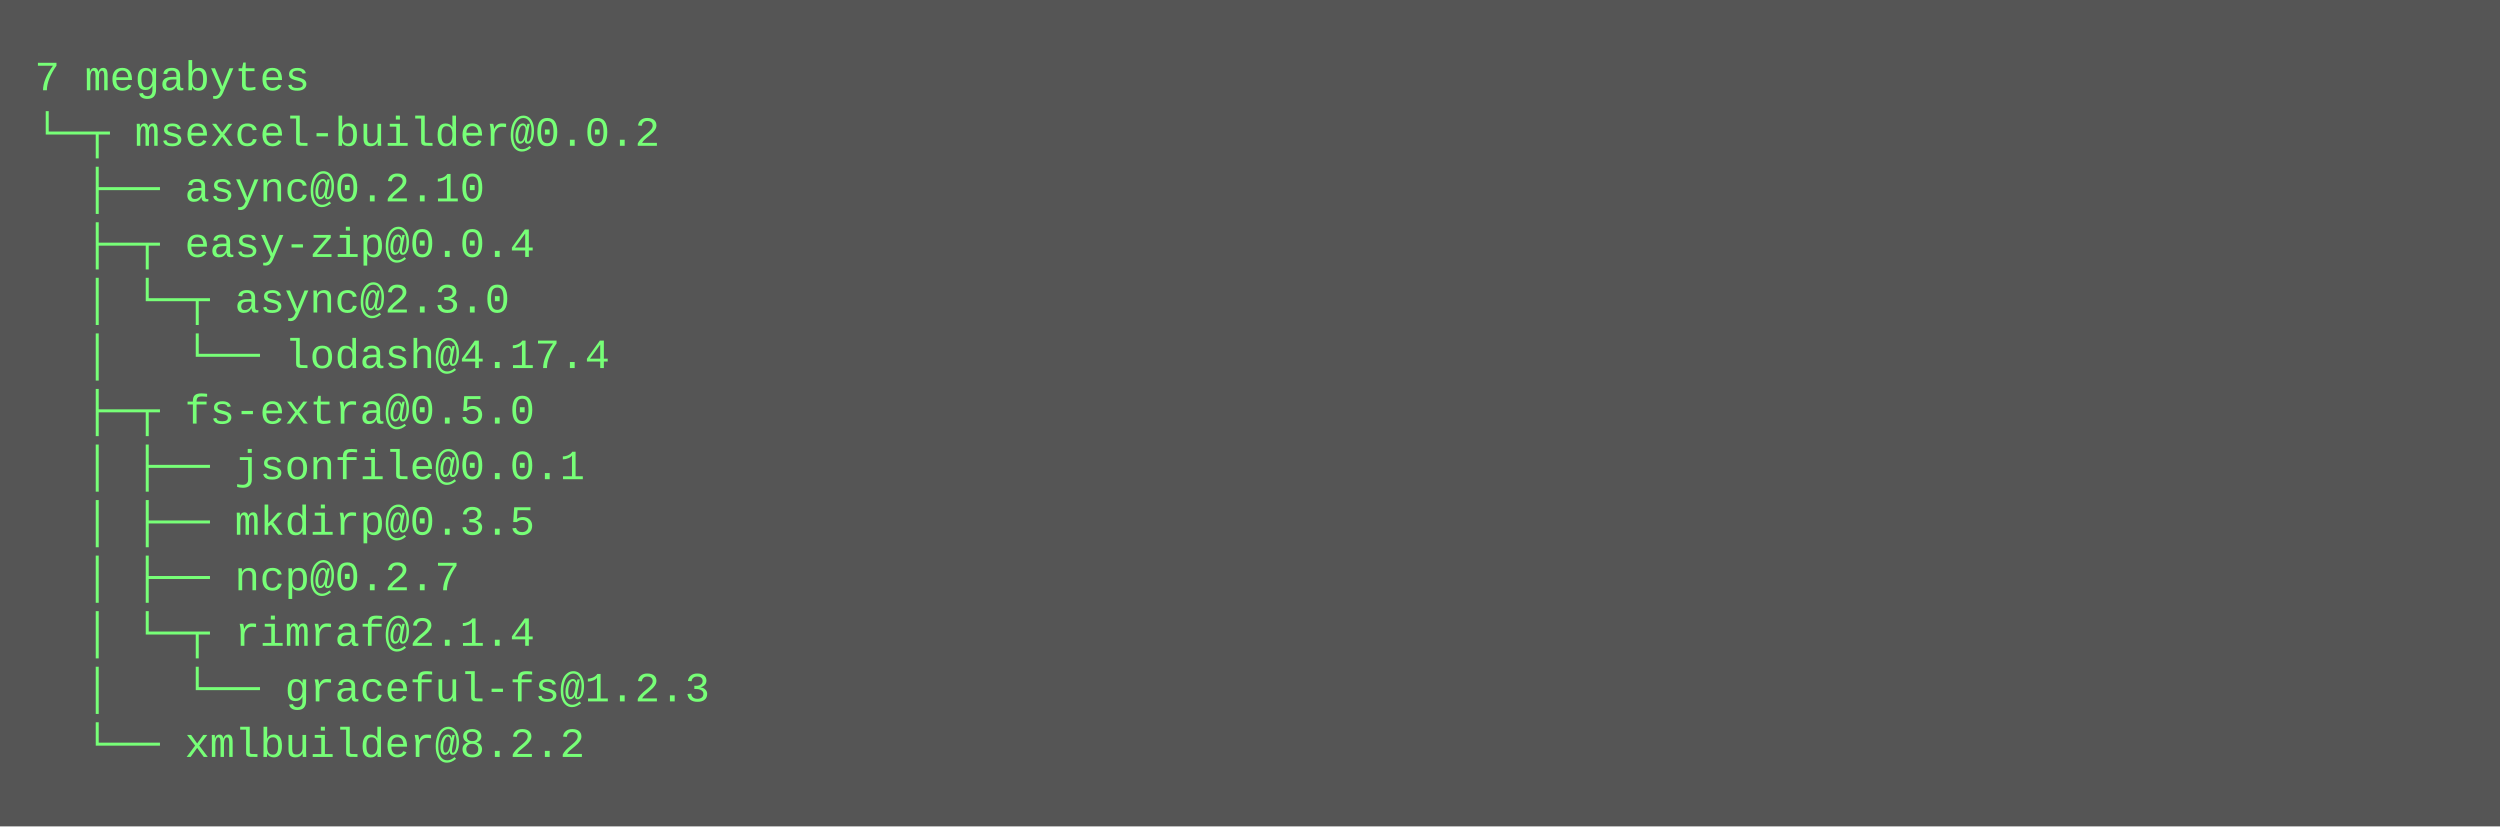
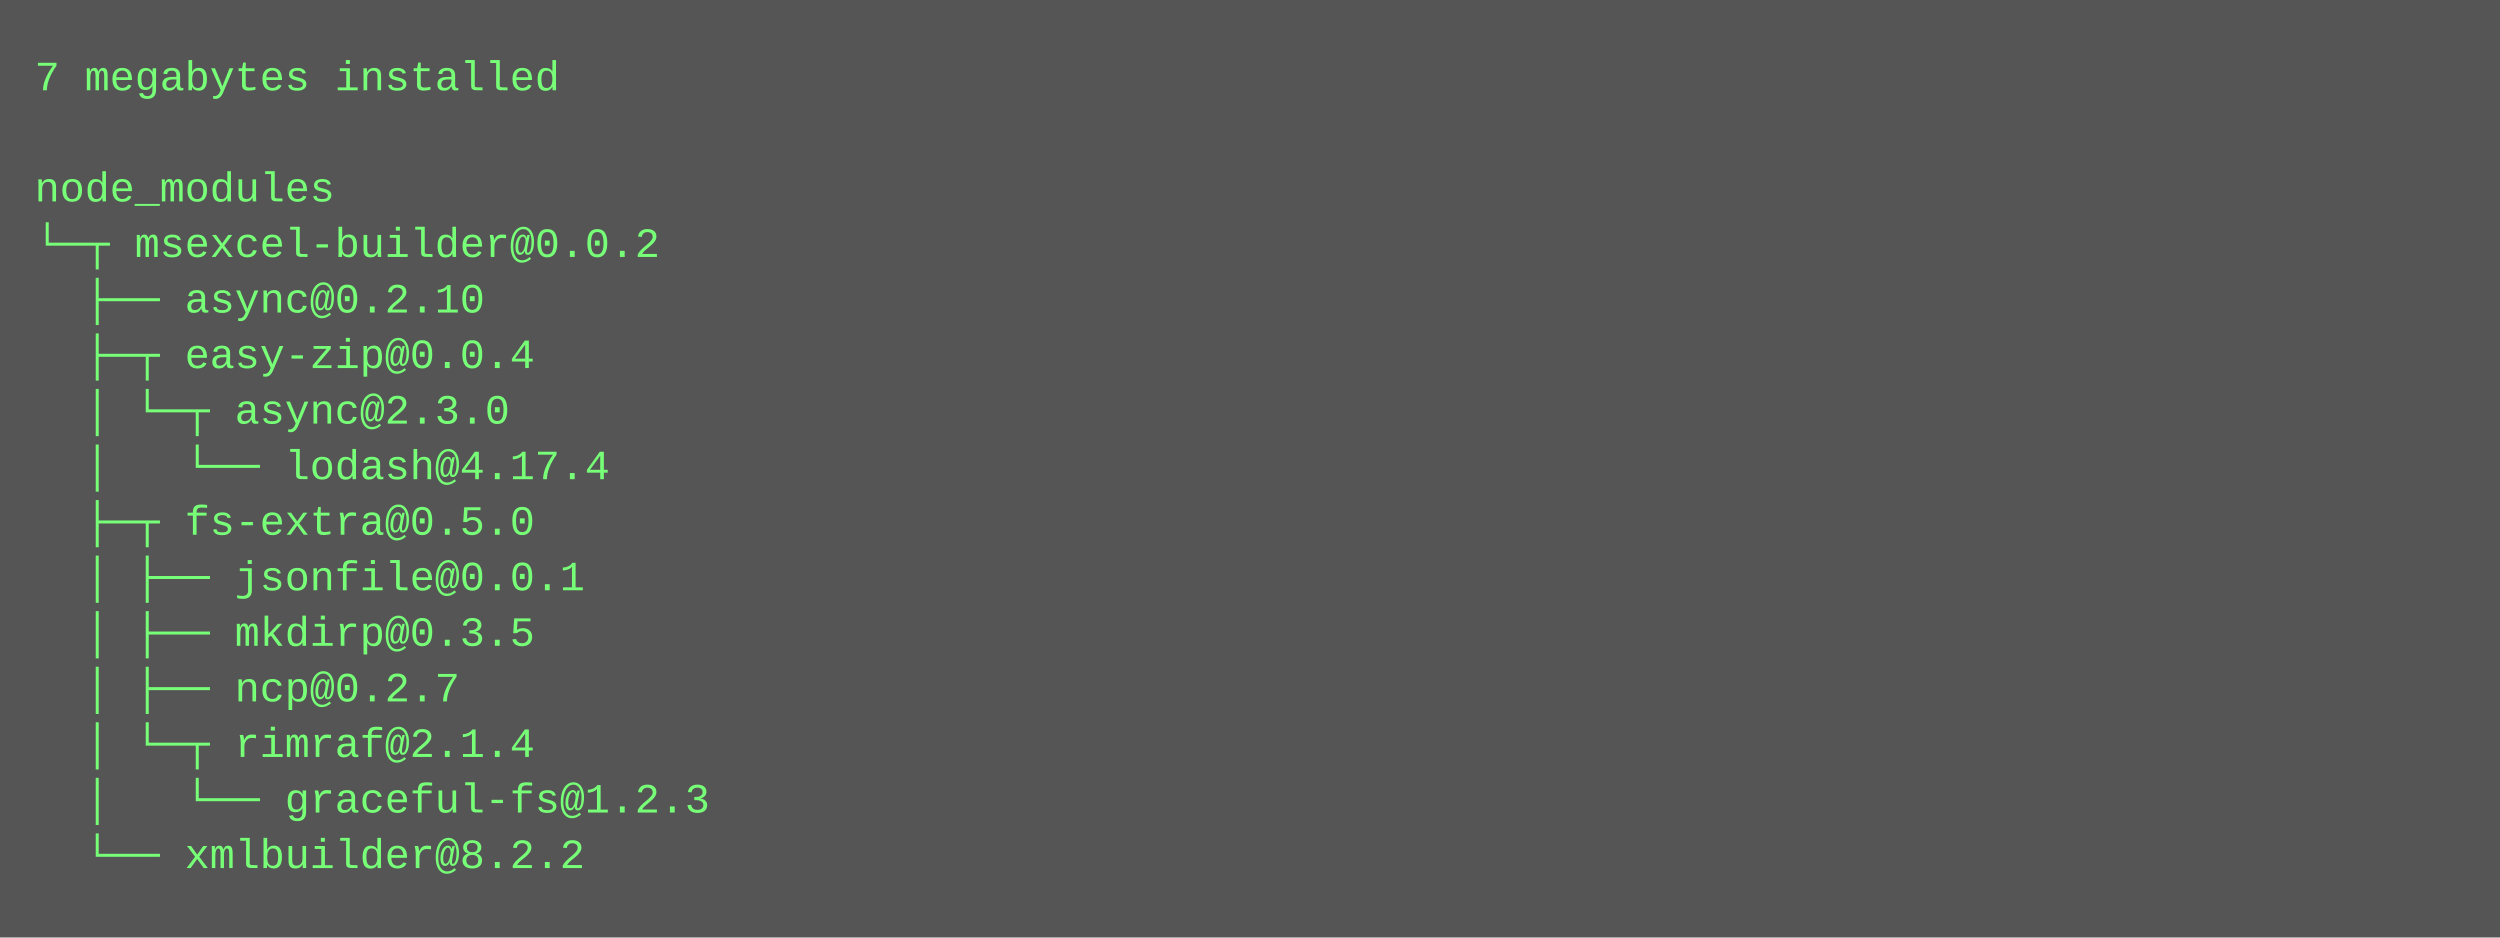
- <svg xmlns="http://www.w3.org/2000/svg" height="238" width="720">
-   <rect height="238" fill="#555" width="720" />
+ <svg xmlns="http://www.w3.org/2000/svg" height="270" width="720">
+   <rect height="270" fill="#555" width="720" />
  <text fill="#7f7" font-family="Courier New" font-size="12" xml:space="preserve">
-     <tspan x="10" y="26">7 megabytes</tspan>
-     <tspan x="10" y="42">└─┬ msexcel-builder@0.0.2 </tspan>
-     <tspan x="10" y="58">  ├── async@0.2.10 </tspan>
-     <tspan x="10" y="74">  ├─┬ easy-zip@0.0.4 </tspan>
-     <tspan x="10" y="90">  │ └─┬ async@2.3.0 </tspan>
-     <tspan x="10" y="106">  │   └── lodash@4.17.4 </tspan>
-     <tspan x="10" y="122">  ├─┬ fs-extra@0.5.0 </tspan>
-     <tspan x="10" y="138">  │ ├── jsonfile@0.0.1 </tspan>
-     <tspan x="10" y="154">  │ ├── mkdirp@0.3.5 </tspan>
-     <tspan x="10" y="170">  │ ├── ncp@0.2.7 </tspan>
-     <tspan x="10" y="186">  │ └─┬ rimraf@2.1.4 </tspan>
-     <tspan x="10" y="202">  │   └── graceful-fs@1.2.3 </tspan>
-     <tspan x="10" y="218">  └── xmlbuilder@8.2.2</tspan>
+     <tspan x="10" y="26">7 megabytes installed</tspan>
+     <tspan x="10" y="42" />
+     <tspan x="10" y="58">node_modules</tspan>
+     <tspan x="10" y="74">└─┬ msexcel-builder@0.0.2 </tspan>
+     <tspan x="10" y="90">  ├── async@0.2.10 </tspan>
+     <tspan x="10" y="106">  ├─┬ easy-zip@0.0.4 </tspan>
+     <tspan x="10" y="122">  │ └─┬ async@2.3.0 </tspan>
+     <tspan x="10" y="138">  │   └── lodash@4.17.4 </tspan>
+     <tspan x="10" y="154">  ├─┬ fs-extra@0.5.0 </tspan>
+     <tspan x="10" y="170">  │ ├── jsonfile@0.0.1 </tspan>
+     <tspan x="10" y="186">  │ ├── mkdirp@0.3.5 </tspan>
+     <tspan x="10" y="202">  │ ├── ncp@0.2.7 </tspan>
+     <tspan x="10" y="218">  │ └─┬ rimraf@2.1.4 </tspan>
+     <tspan x="10" y="234">  │   └── graceful-fs@1.2.3 </tspan>
+     <tspan x="10" y="250">  └── xmlbuilder@8.2.2</tspan>
  </text>
</svg>
